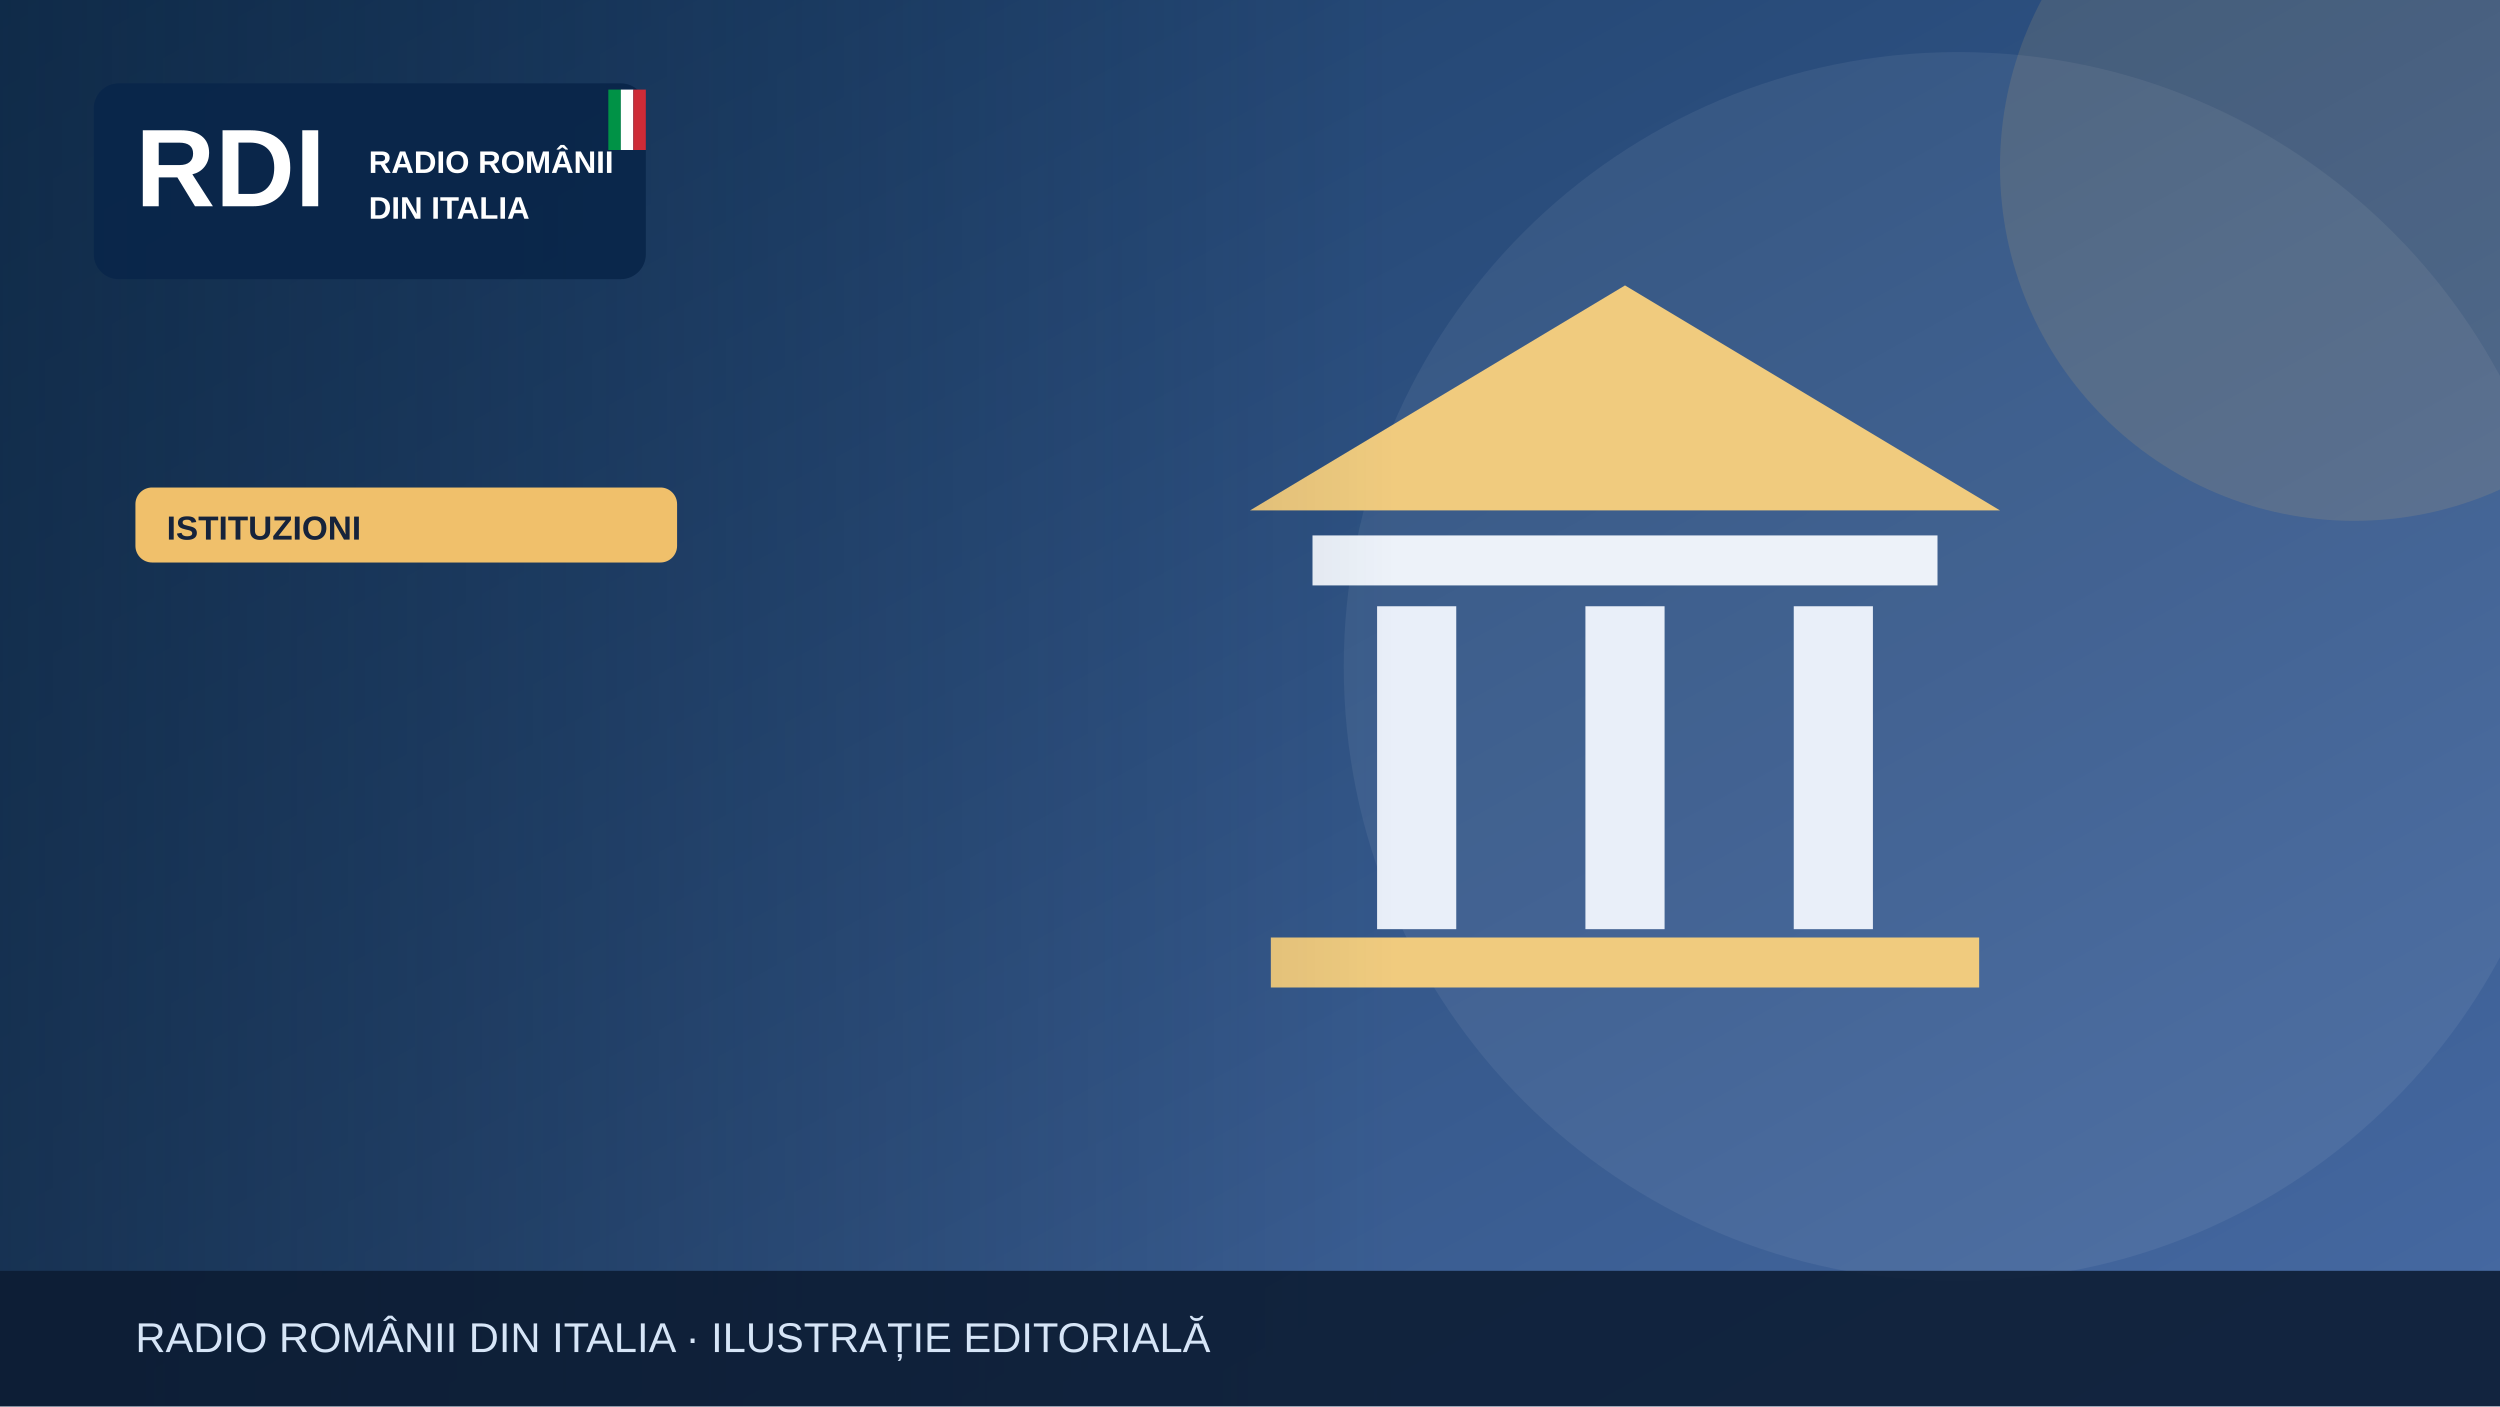
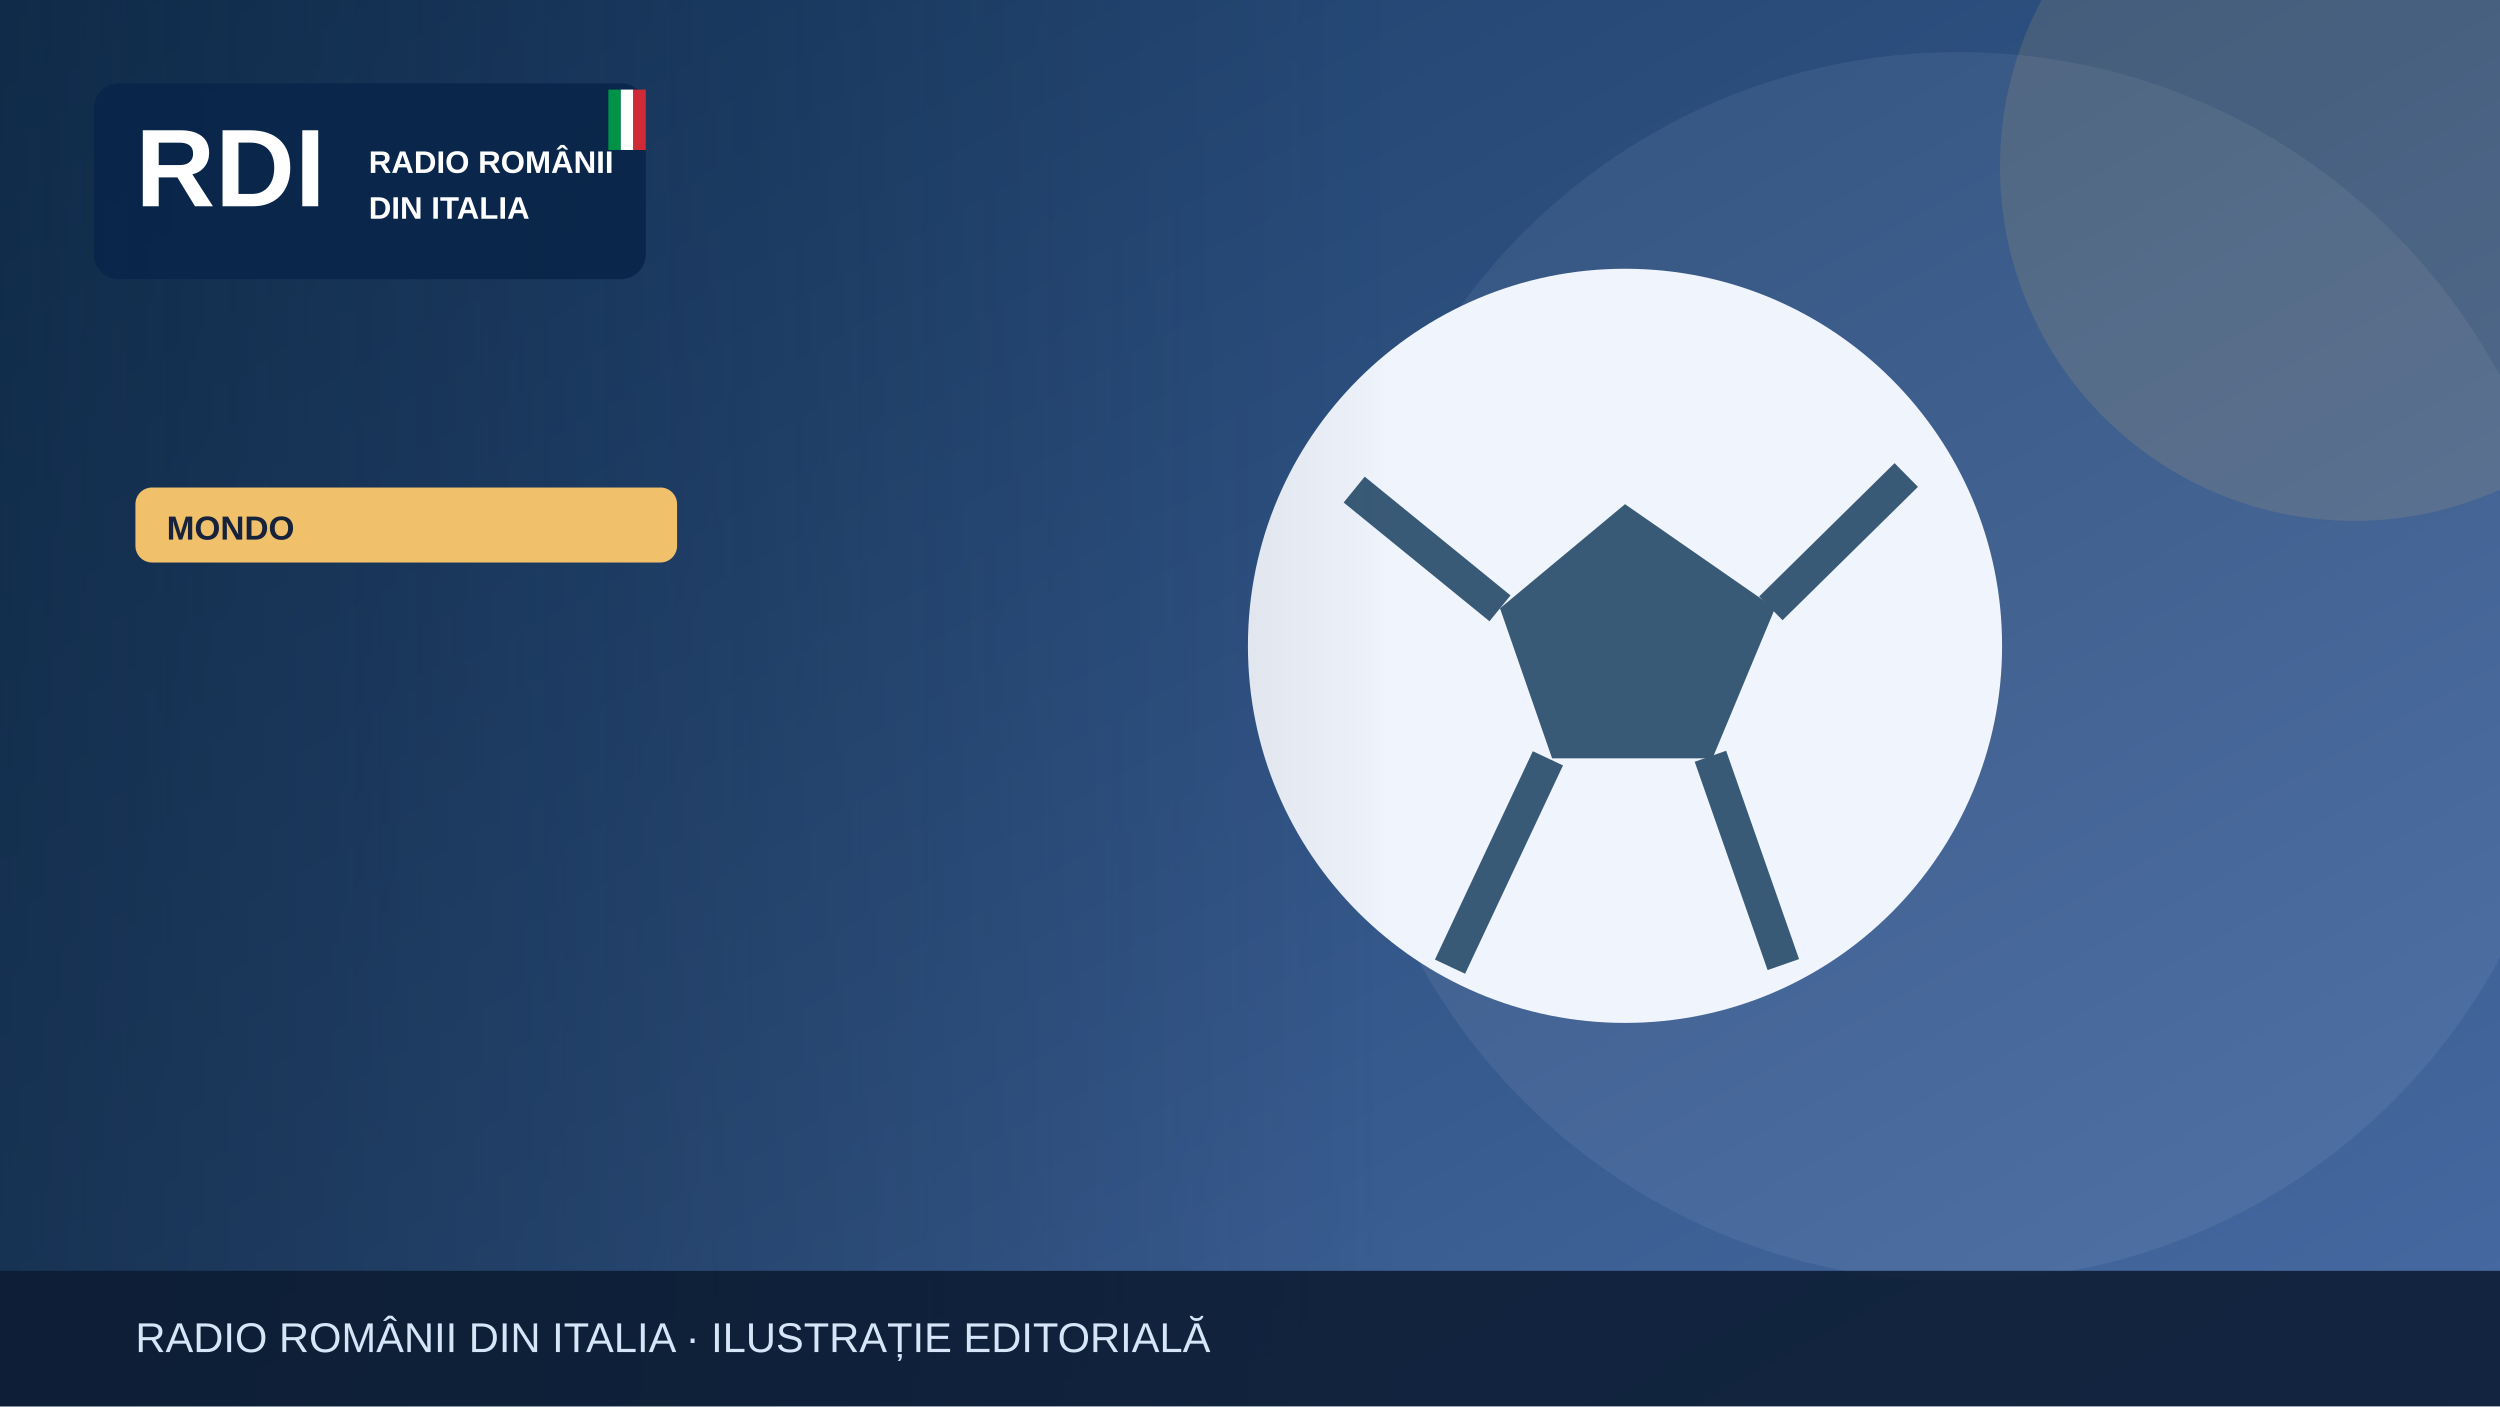
<svg xmlns="http://www.w3.org/2000/svg" width="1200" height="675" viewBox="0 0 1200 675" role="img" aria-label="Illustrazione editoriale RDI">
  <defs>
    <linearGradient id="bg" x2="1" y2="1">
      <stop stop-color="#183b64" />
      <stop offset="1" stop-color="#476aa3" />
    </linearGradient>
    <linearGradient id="shade">
      <stop stop-color="#0b223a" stop-opacity=".65" />
      <stop offset="1" stop-color="#0b223a" stop-opacity="0" />
    </linearGradient>
  </defs>
  <rect width="1200" height="675" fill="url(#bg)" />
  <circle cx="940" cy="320" r="295" fill="#fff" opacity=".065" />
  <circle cx="1130" cy="80" r="170" fill="#f0c06b" opacity=".13" />
  <g>
-     <path d="M600 245 780 137 960 245Z" fill="#f0cb7e" />
-     <rect x="630" y="257" width="300" height="24" fill="#edf2f9" />
-     <g stroke="#e9eff9" stroke-width="38">
-       <path d="M680 291v155m100-155v155m100-155v155" />
-     </g>
-     <rect x="610" y="450" width="340" height="24" fill="#f0cb7e" />
+     <circle cx="780" cy="310" r="181" fill="#f0f4fc" />
+     <path d="m780 242-60 50 25 72h77l30-72Z" fill="#395a76" />
+     <path d="m650 235 70 57m130 0 65-64m-94 135 35 100m-113-99-47 100" stroke="#395a76" stroke-width="16" fill="none" />
  </g>
  <rect x="0" y="0" width="670" height="675" fill="url(#shade)" />
  <rect x="45" y="40" width="265" height="94" rx="12" fill="#09264a" opacity=".97" />
  <text x="65" y="99" font-family="Arial,sans-serif" font-size="53" font-weight="900" fill="white">RDI</text>
  <text x="177" y="83" font-family="Arial,sans-serif" font-size="15" font-weight="800" fill="white">RADIO ROMÂNII</text>
  <text x="177" y="105" font-family="Arial,sans-serif" font-size="15" font-weight="800" fill="white">DIN ITALIA</text>
  <rect x="292" y="43" width="6" height="29" fill="#009246" />
  <rect x="298" y="43" width="6" height="29" fill="#fff" />
  <rect x="304" y="43" width="6" height="29" fill="#ce2b37" />
  <rect x="65" y="234" width="260" height="36" rx="8" fill="#f0c06b" />
-   <text x="80" y="259" font-family="Arial,sans-serif" font-size="16" font-weight="800" fill="#16233b">ISTITUZIONI</text>
+   <text x="80" y="259" font-family="Arial,sans-serif" font-size="16" font-weight="800" fill="#16233b">MONDO</text>
  <rect y="610" width="1200" height="65" fill="#0b1b32" opacity=".88" />
  <text x="65" y="649" font-family="Arial,sans-serif" font-size="20" fill="#d6e5f7">RADIO ROMÂNII DIN ITALIA · ILUSTRAȚIE EDITORIALĂ</text>
</svg>
